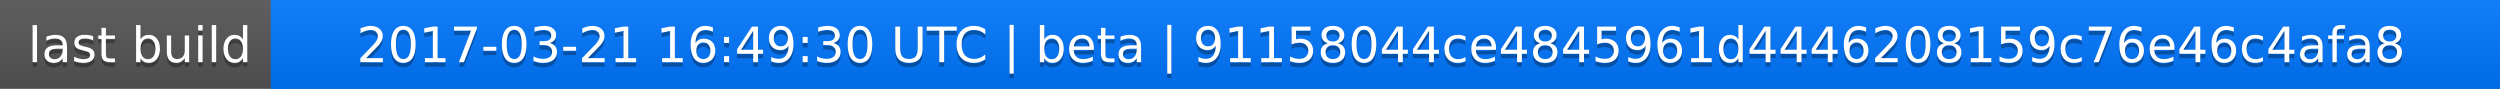
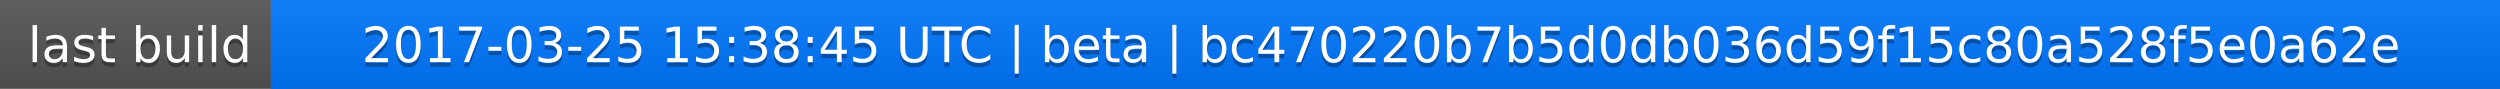
<svg xmlns="http://www.w3.org/2000/svg" width="563" height="20">
  <linearGradient id="a" x2="0" y2="100%">
    <stop offset="0" stop-color="#bbb" stop-opacity=".1" />
    <stop offset="1" stop-opacity=".1" />
  </linearGradient>
  <rect rx="0" width="563" height="20" fill="#555" />
  <rect rx="0" x="61" width="502" height="20" fill="#07f" />
  <path fill="#07f" d="M61 0h4v20h-4z" />
  <rect rx="0" width="563" height="20" fill="url(#a)" />
  <g fill="#fff" text-anchor="middle" font-family="DejaVu Sans,Verdana,Geneva,sans-serif" font-size="11">
    <text x="31.5" y="15" fill="#010101" fill-opacity=".3">last build</text>
    <text x="31.5" y="14">last build</text>
-     <text x="311" y="15" fill="#010101" fill-opacity=".3">2017-03-21 16:49:30 UTC | beta | 91158044ce4845961d4446208159c76e46c4afa8</text>
-     <text x="311" y="14">2017-03-21 16:49:30 UTC | beta | 91158044ce4845961d4446208159c76e46c4afa8</text>
+     <text x="311" y="15" fill="#010101" fill-opacity=".3">2017-03-25 15:38:45 UTC | beta | bc470220b7b5d0db036d59f15c80a528f5e0a62e</text>
+     <text x="311" y="14">2017-03-25 15:38:45 UTC | beta | bc470220b7b5d0db036d59f15c80a528f5e0a62e</text>
  </g>
</svg>
